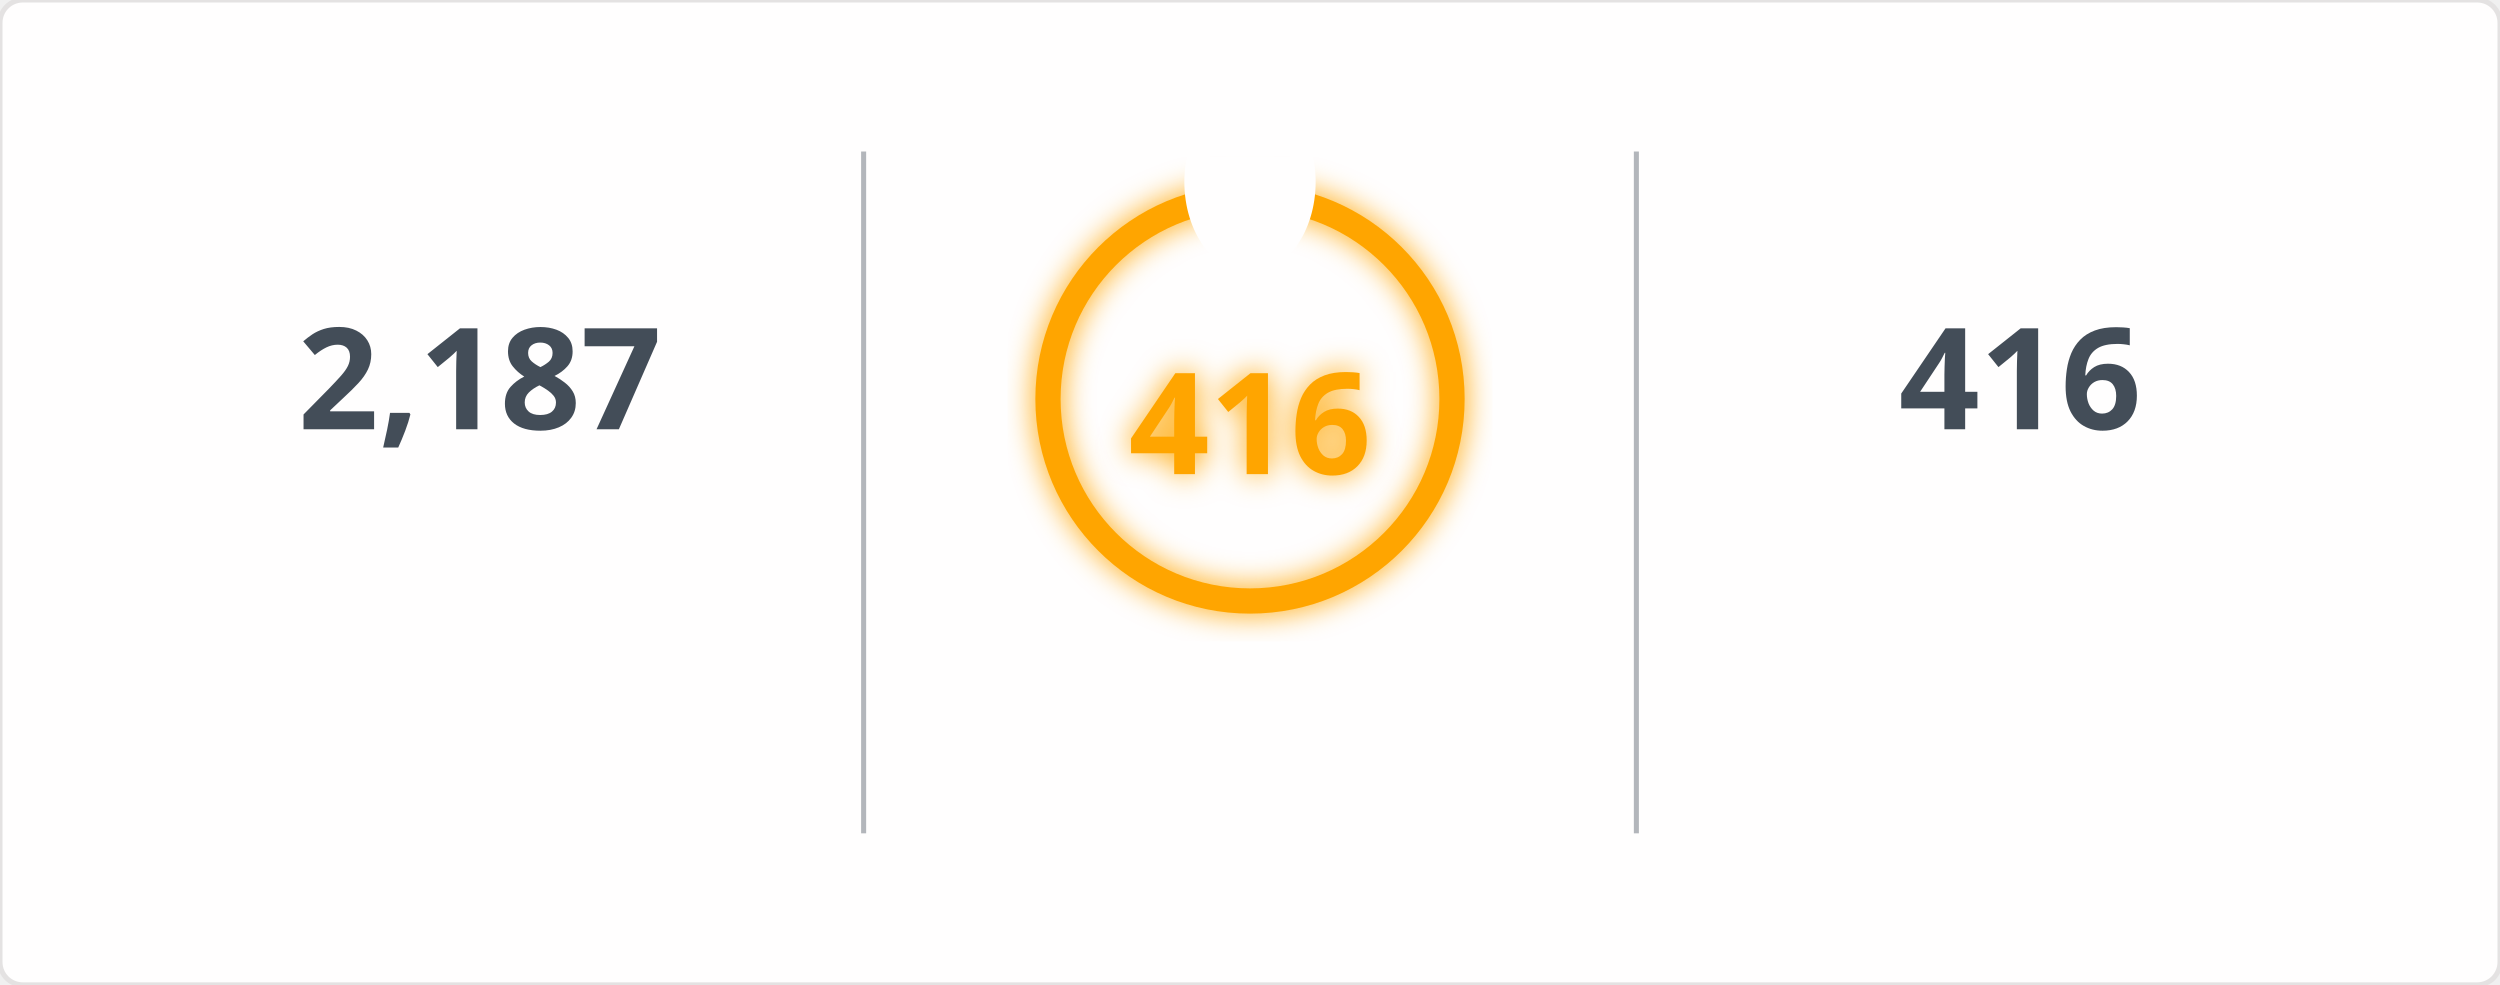
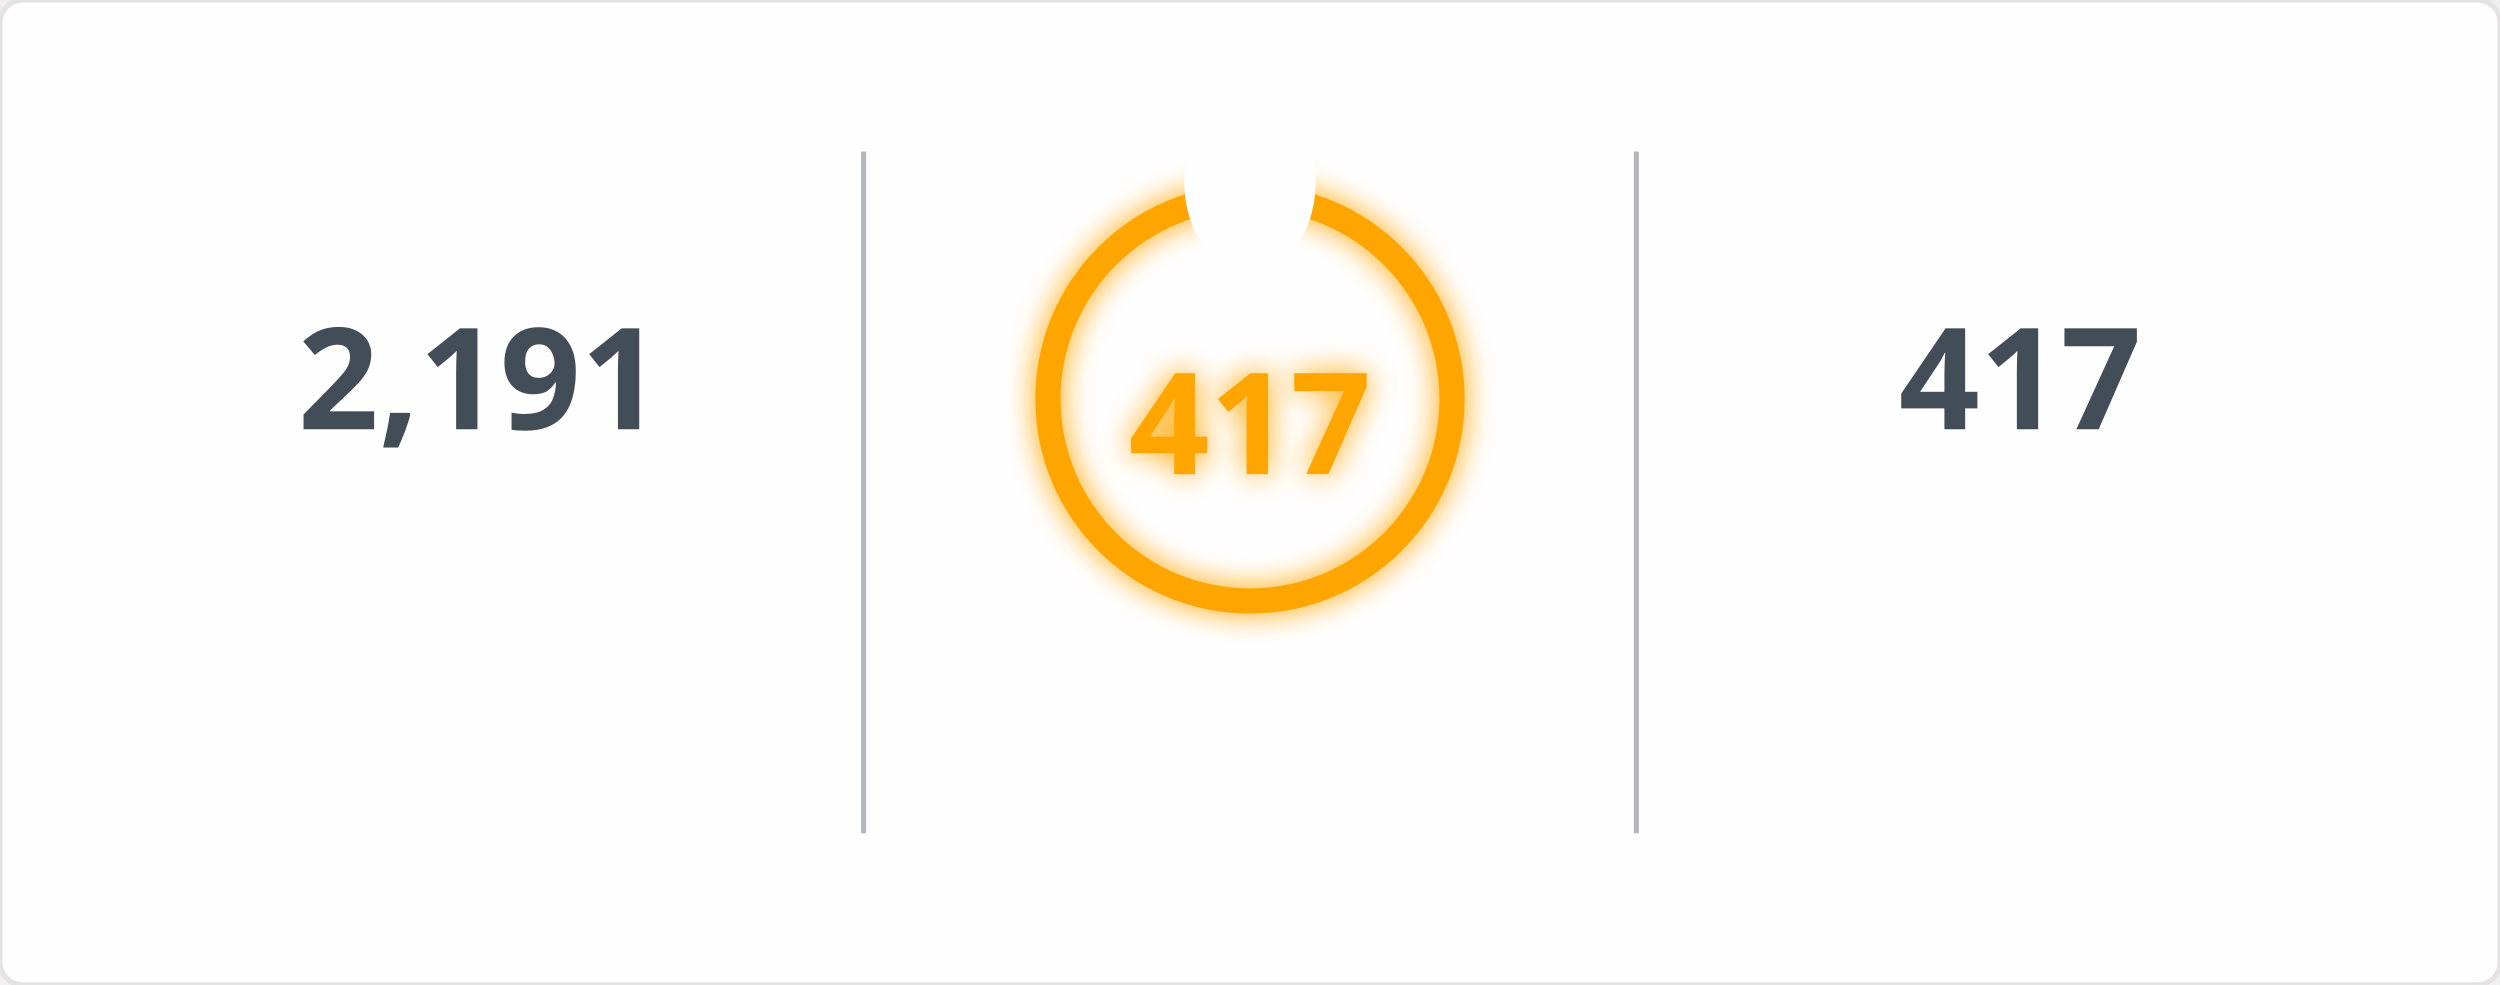
<svg xmlns="http://www.w3.org/2000/svg" width="495" height="195" viewBox="0 0 495 195">
  <defs>
    <filter id="glow" x="-50%" y="-50%" width="200%" height="200%">
      <feGaussianBlur in="SourceGraphic" stdDeviation="3" result="blur" />
      <feMerge>
        <feMergeNode in="blur" />
        <feMergeNode in="SourceGraphic" />
      </feMerge>
    </filter>
    <mask id="mask_out_ring_behind_fire">
      <rect width="495" height="195" fill="white" />
      <ellipse cx="247.5" cy="36" rx="13" ry="18" fill="black" />
    </mask>
  </defs>
  <style>
        @keyframes fadein {
          0% { opacity: 0; }
          100% { opacity: 1; }
        }
        @keyframes glowPulse {
          0% { opacity: 0.6; }
          50% { opacity: 1; }
          100% { opacity: 0.6; }
        }
        @keyframes currstreak {
          0% { font-size: 3px; opacity: 0.2; }
          80% { font-size: 34px; opacity: 1; }
          100% { font-size: 28px; opacity: 1; }
        }
        .header-fire { font: 600 20px 'Segoe UI', Ubuntu, Sans-Serif; fill: orange; filter: url(#glow); animation: glowPulse 2s infinite; }
        .header-text { font: 600 20px 'Segoe UI', Ubuntu, Sans-Serif; fill: black; }
        .stat { font: 700 28px 'Segoe UI', Ubuntu, Sans-Serif; fill: #434d58; text-anchor: middle; animation: fadein 0.6s forwards; }
        .label { font: 400 14px 'Segoe UI', Ubuntu, Sans-Serif; fill: #434d58; text-anchor: middle; opacity: 0; animation: fadein 0.8s forwards; }
        .range { font: 400 12px 'Segoe UI', Ubuntu, Sans-Serif; fill: #434d58; text-anchor: middle; opacity: 0; animation: fadein 1s forwards; }
        .circle-label { font: 700 28px 'Segoe UI', Ubuntu, Sans-Serif; fill: orange; text-anchor: middle; dominant-baseline: middle; filter: url(#glow); animation: currstreak 0.6s forwards; }
        .ring { stroke: orange; filter: url(#glow); animation: glowPulse 2s infinite; }
        .divider { stroke: #434d58; stroke-opacity: 0.4; stroke-width: 1; }
      </style>
  <rect width="100%" height="100%" fill="#fffefe" stroke="#e4e2e2" rx="4.5" />
  <line x1="171" y1="30" x2="171" y2="165" class="divider" />
  <line x1="324" y1="30" x2="324" y2="165" class="divider" />
-   <text x="95" y="85" class="stat">2,187</text>
+   <text x="95" y="85" class="stat">2,191</text>
  <text x="95" y="115" class="label">Total Contributions</text>
  <text x="95" y="145" class="range">Jul 10, 2023 - Present</text>
  <g mask="url(#mask_out_ring_behind_fire)">
    <circle cx="247.5" cy="79" r="40" stroke-width="5" class="ring" fill="none" />
  </g>
  <g transform="translate(247.5, 23.5)" style="opacity: 0; animation: fadein 0.5s linear forwards 0.6s">
    <path d="M -12 -0.5 L 15 -0.5 L 15 23.5 L -12 23.5 Z" fill="none" />
    <path d="M 1.5 0.67 C 1.5 0.67 2.24 3.32 2.24 5.47 C 2.24 7.53 0.89 9.2 -1.17 9.2 C -3.23 9.2 -4.79 7.53 -4.79 5.47 L -4.76 5.11 C -6.78 7.51 -8 10.62 -8 13.99 C -8 18.41 -4.42 22 0 22 C 4.42 22 8 18.41 8 13.99 C 8 8.6 5.41 3.79 1.5 0.67 Z M -0.29 19 C -2.07 19 -3.51 17.6 -3.51 15.86 C -3.51 14.24 -2.46 13.1 -0.7 12.74 C 1.07 12.38 2.9 11.53 3.92 10.16 C 4.31 11.45 4.51 12.81 4.51 14.2 C 4.51 16.85 2.36 19 -0.29 19 Z" fill="orange" filter="url(#glow)" />
  </g>
-   <text x="247.5" y="84" class="circle-label">416</text>
+   <text x="247.5" y="84" class="circle-label">417</text>
  <text x="247.5" y="144" class="label" style="fill: orange">Current Streak</text>
-   <text x="247.5" y="168" class="range">Jun 24, 2025 - Aug 13</text>
-   <text x="400" y="85" class="stat">416</text>
+   <text x="247.5" y="168" class="range">Jun 24, 2025 - Aug 14</text>
+   <text x="400" y="85" class="stat">417</text>
  <text x="400" y="115" class="label">Longest Streak</text>
-   <text x="400" y="145" class="range">Jun 24, 2025 - Aug 13</text>
+   <text x="400" y="145" class="range">Jun 24, 2025 - Aug 14</text>
</svg>
